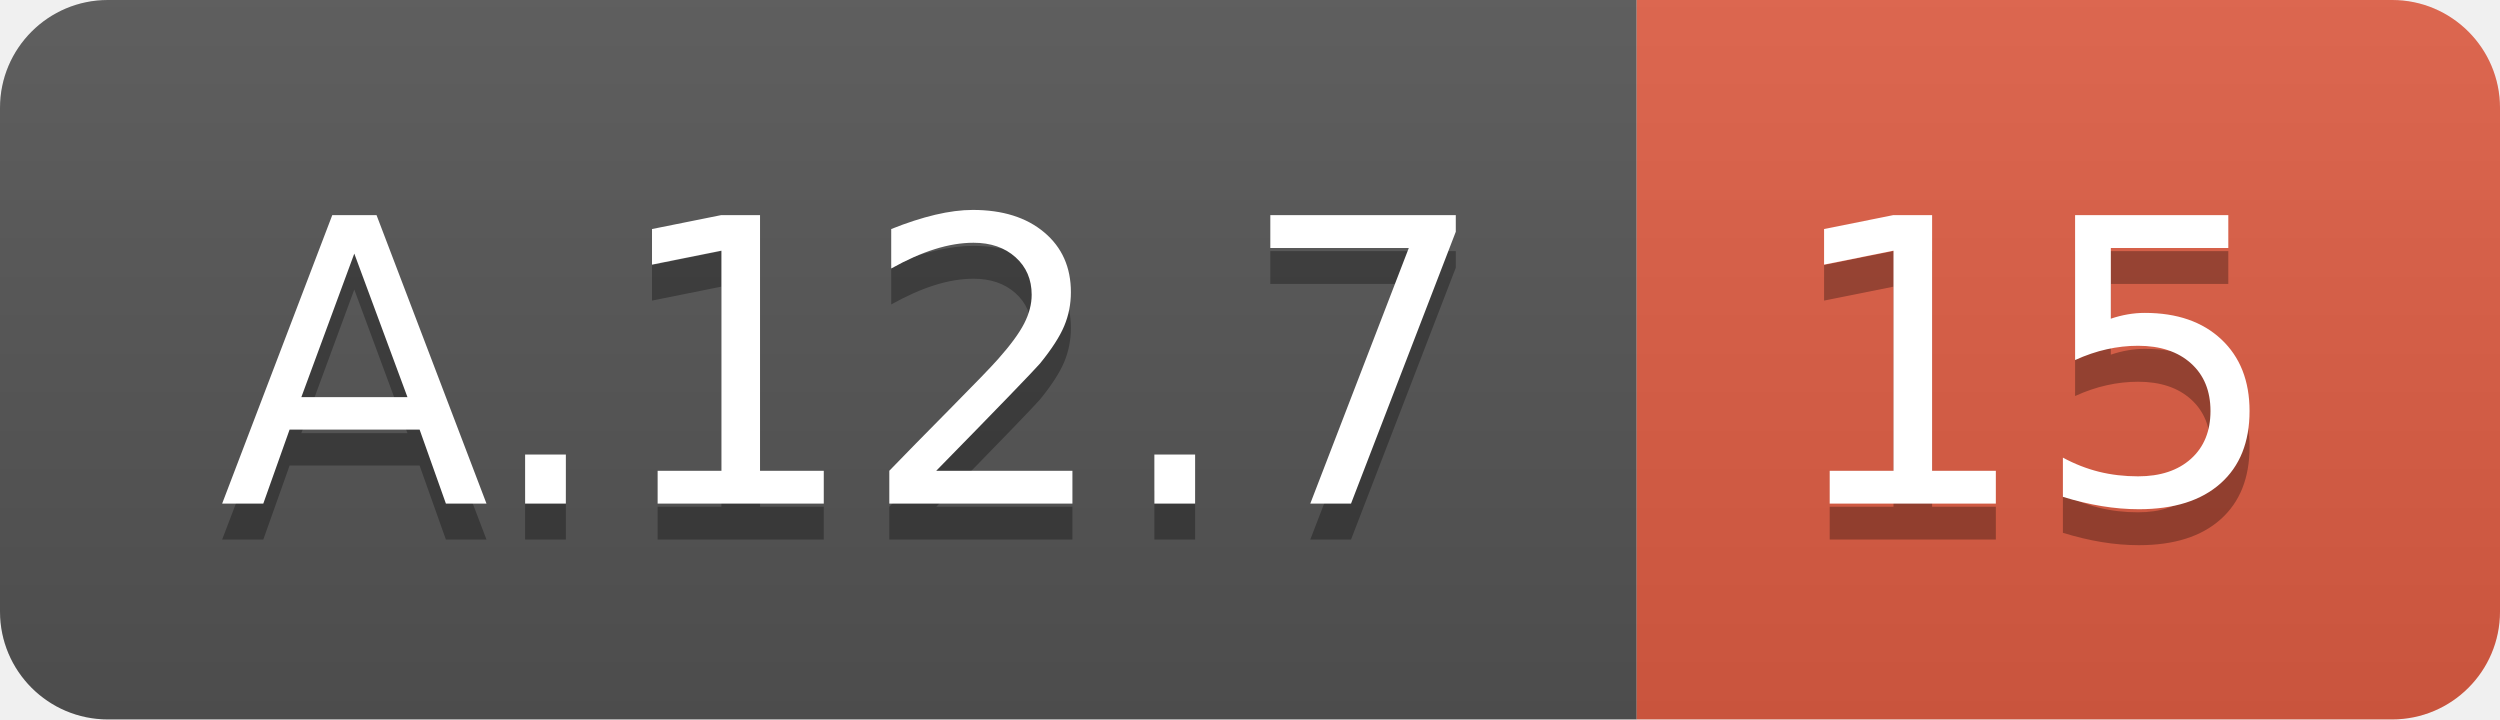
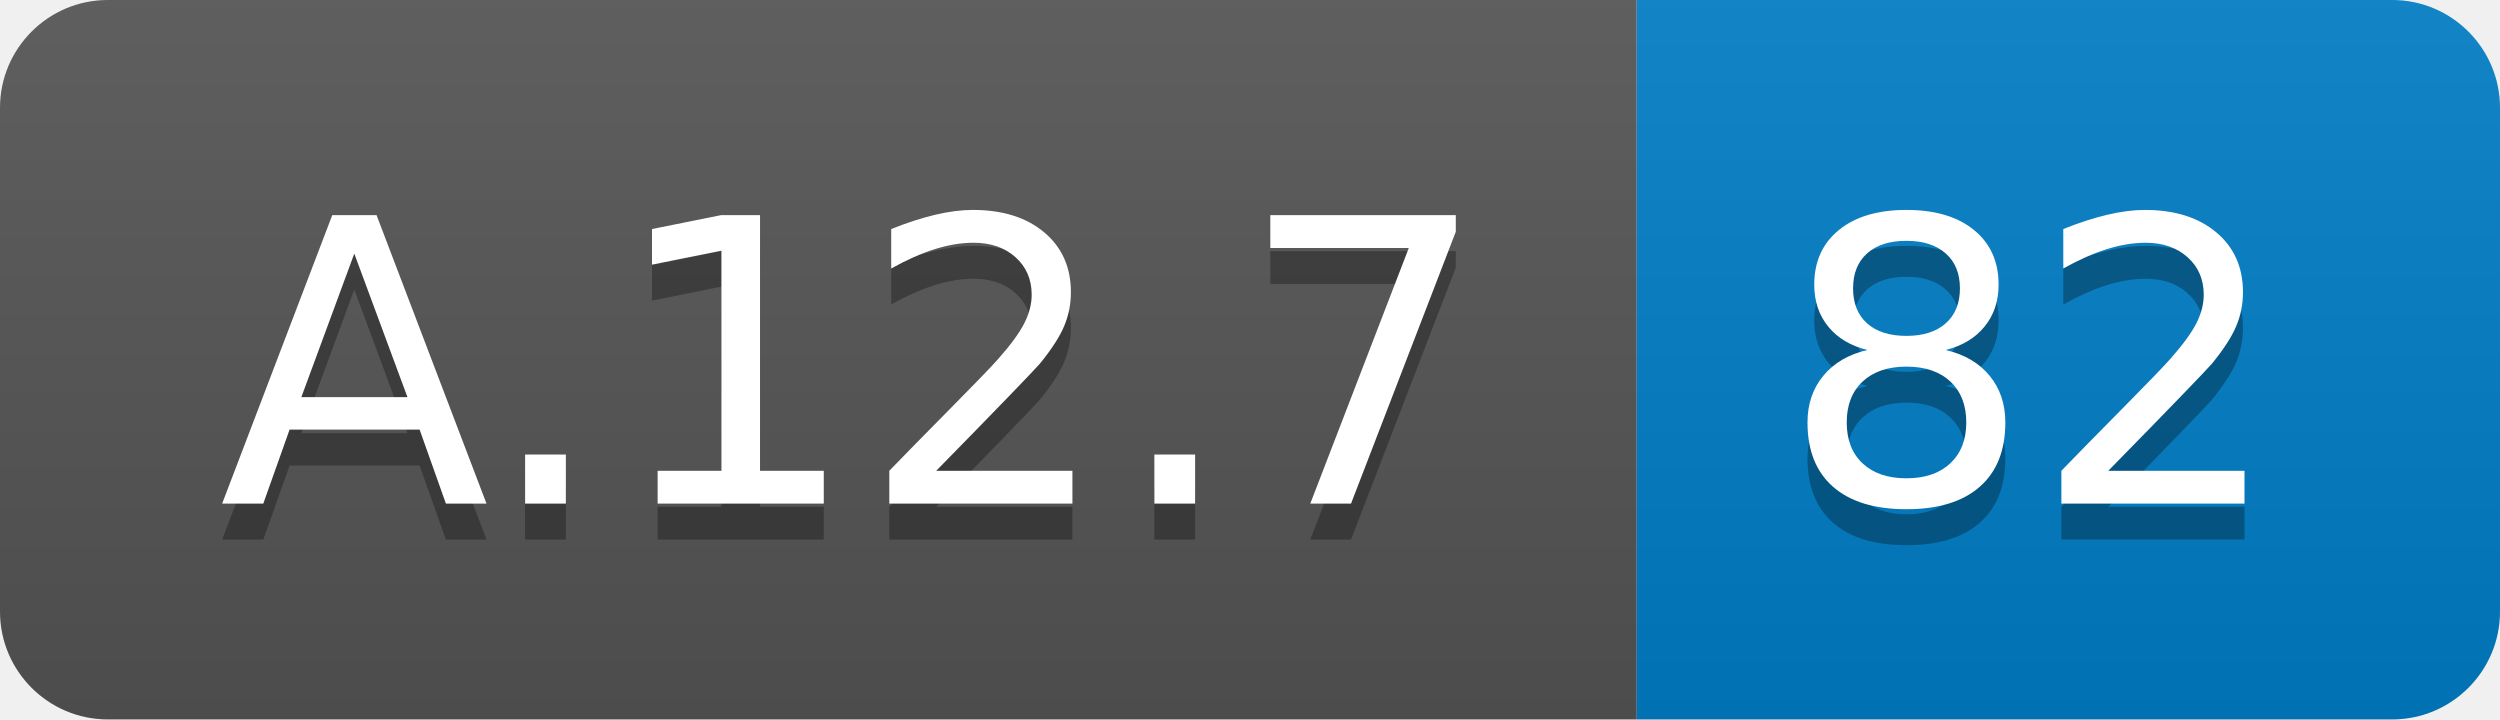
<svg xmlns="http://www.w3.org/2000/svg" width="69.5" height="20">
  <linearGradient id="smooth" x2="0" y2="100%">
    <stop offset="0" stop-color="#bbb" stop-opacity=".1" />
    <stop offset="1" stop-opacity=".1" />
  </linearGradient>
  <clipPath id="round">
    <rect width="69.5" height="20" rx="3" fill="#fff" />
  </clipPath>
  <g clip-path="url(#round)">
    <rect width="45.5" height="20" fill="#555" />
-     <rect x="45.5" width="24.0" height="20" fill="#e05d44" />
+     <rect x="45.5" width="24.0" height="20" fill="#007ec6" />
    <rect width="69.5" height="20" fill="url(#smooth)" />
  </g>
  <g fill="#fff" text-anchor="middle" font-family="DejaVu Sans,Verdana,Geneva,sans-serif" font-size="110">
    <text x="237.5" y="150" fill="#010101" fill-opacity=".3" transform="scale(0.1)" textLength="355.0" lengthAdjust="spacing">A.12.7</text>
    <text x="237.5" y="140" transform="scale(0.1)" textLength="355.0" lengthAdjust="spacing">A.12.7</text>
-     <text x="565.0" y="150" fill="#010101" fill-opacity=".3" transform="scale(0.1)" textLength="140.0" lengthAdjust="spacing">15</text>
-     <text x="565.0" y="140" transform="scale(0.1)" textLength="140.0" lengthAdjust="spacing">15</text>
+     <text x="565.0" y="150" fill="#010101" fill-opacity=".3" transform="scale(0.1)" textLength="140.0" lengthAdjust="spacing">82</text>
+     <text x="565.0" y="140" transform="scale(0.1)" textLength="140.0" lengthAdjust="spacing">82</text>
  </g>
</svg>
